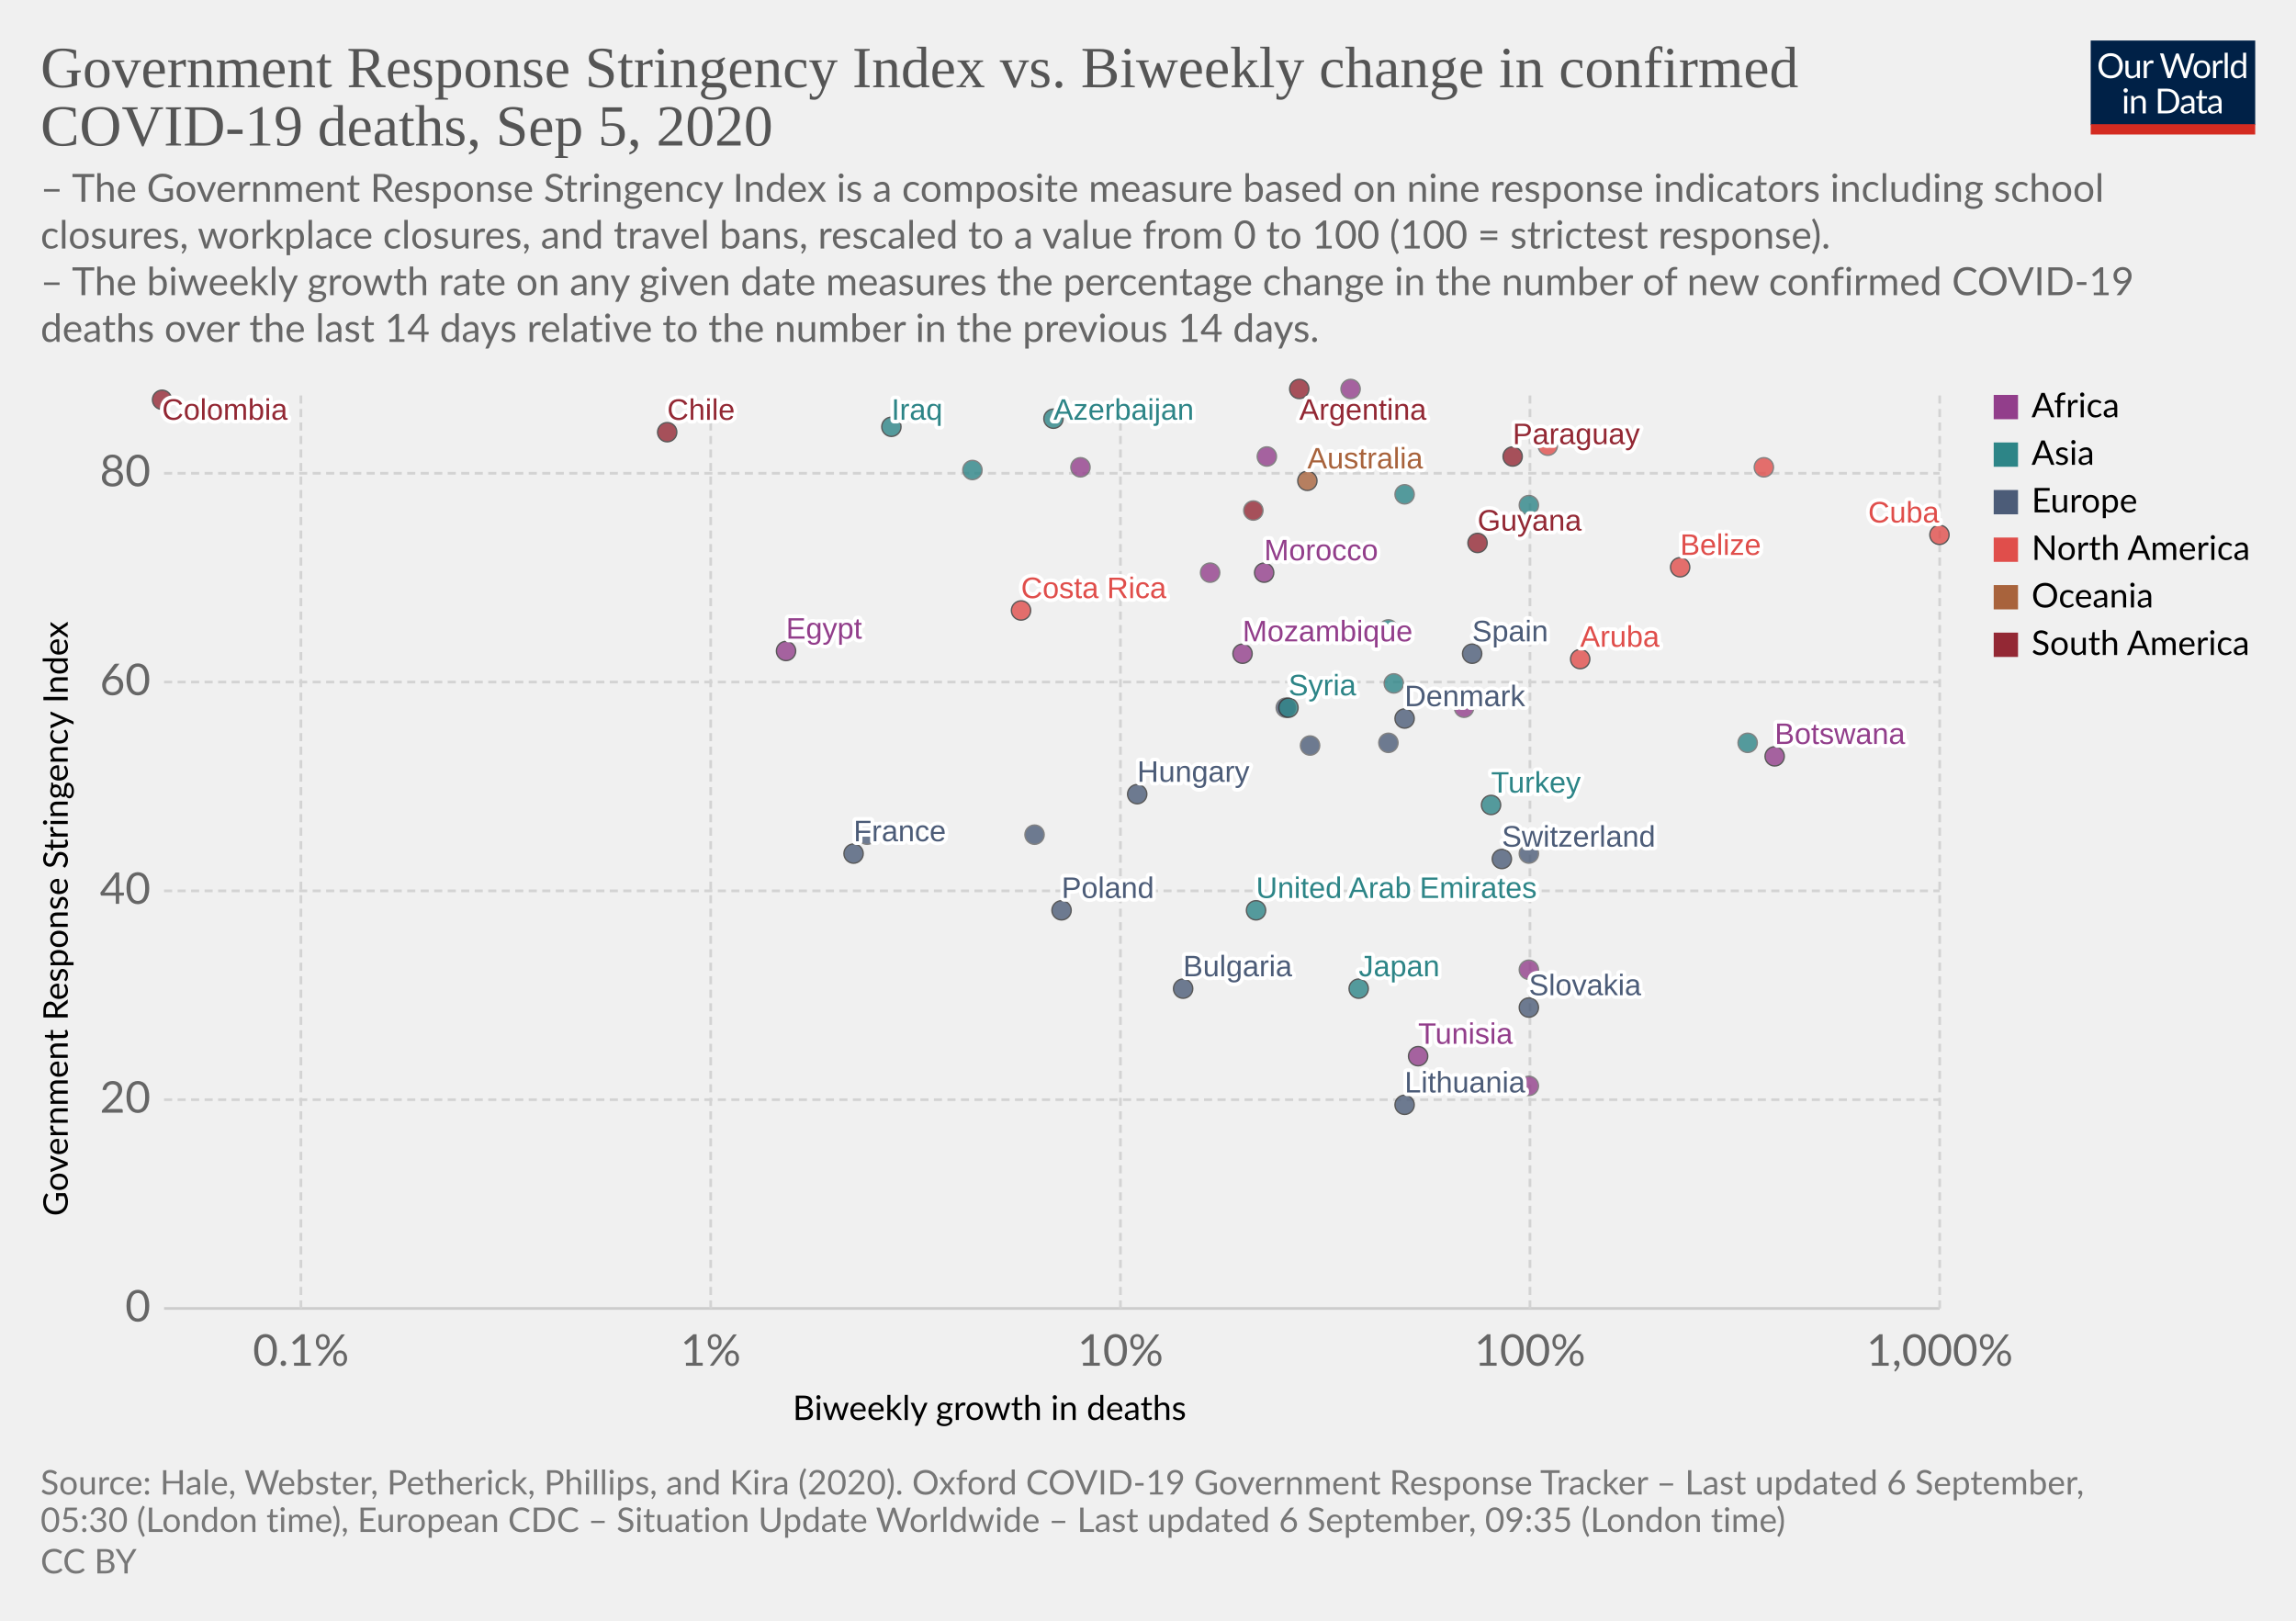
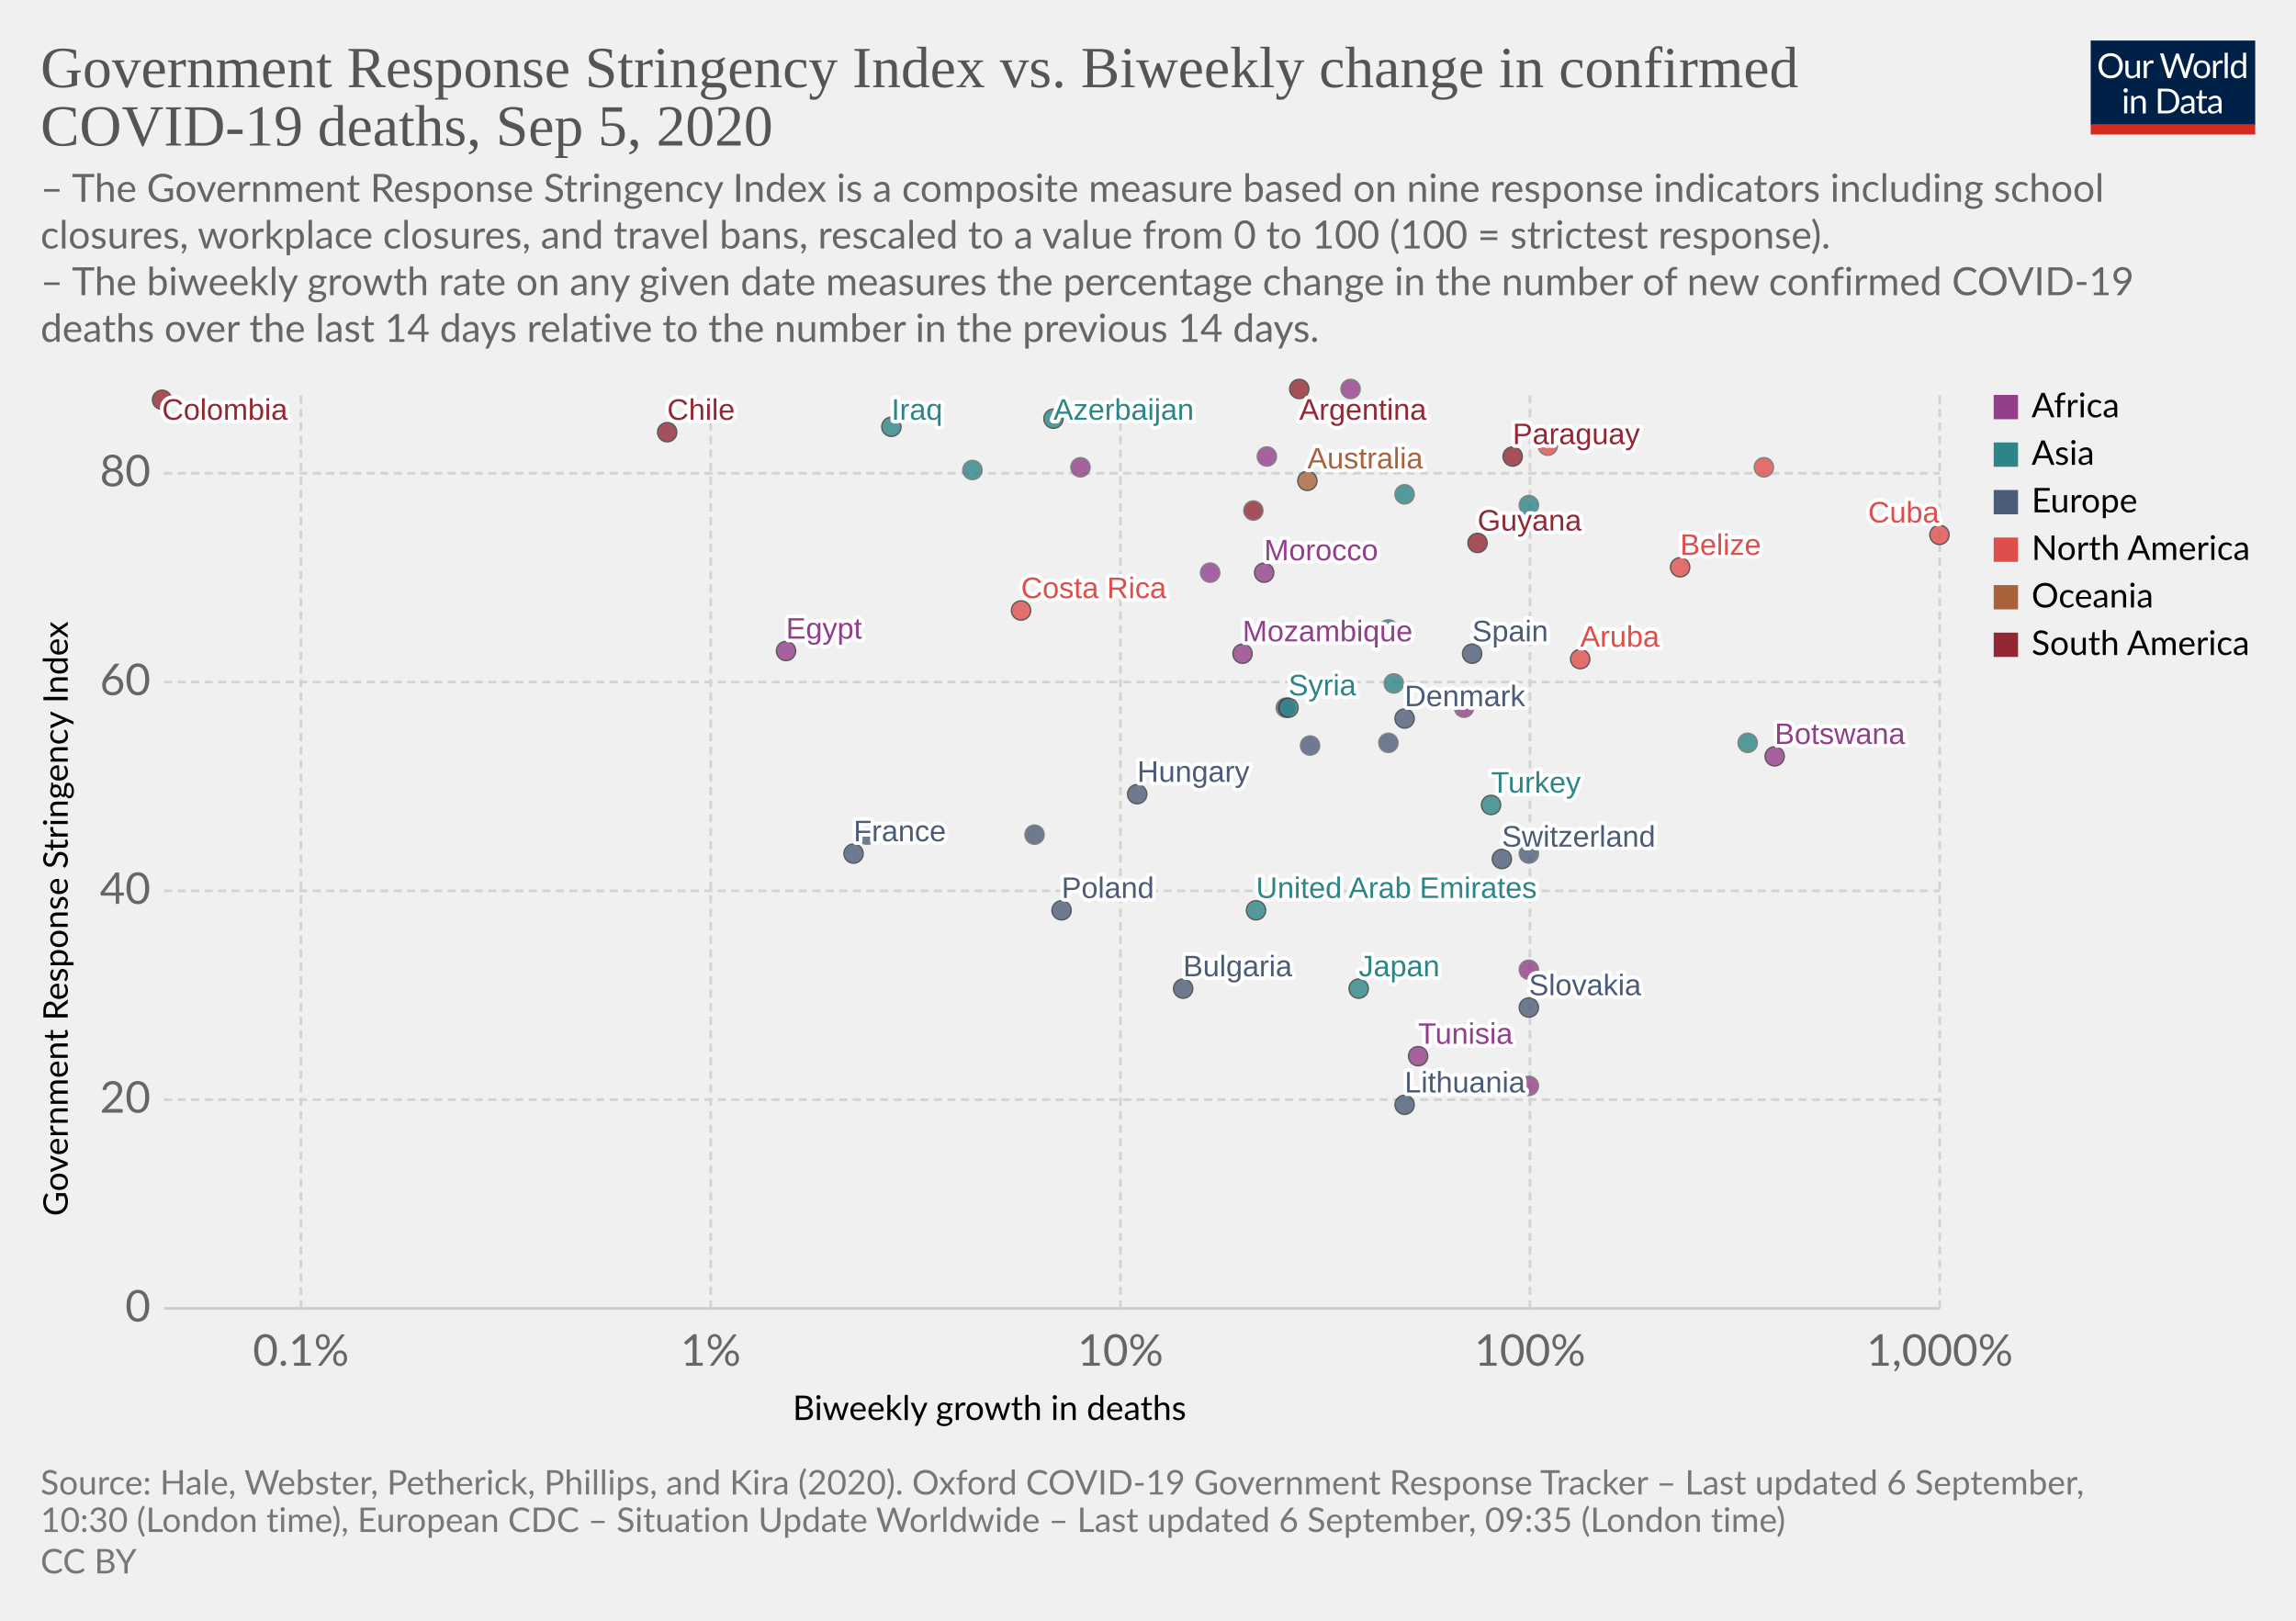
<svg xmlns="http://www.w3.org/2000/svg" version="1.1" style="background-color:#fff;-webkit-font-smoothing:antialiased" width="850" height="600" viewBox="0 0 850 600" font-family="Lato,'Helvetica Neue',Helvetica,Arial,sans-serif" font-size="18" text-rendering="optimizeLegibility">
  <g class="HeaderView">
    <g transform="matrix(.29 0 0 .29 774 15)">
      <svg width="210" height="120" viewBox="0 0 210 120" fill="none">
        <g clip-path="url(#clip0)">
          <path d="M0 0h210v107.89H0V0z" fill="#002147" />
          <path d="M40.98 32.25c0 2.36-.38 4.53-1.12 6.51a14.26 14.26 0 01-8.1 8.4c-1.9.78-4.02 1.17-6.34 1.17a16.6 16.6 0 01-6.33-1.17 14.31 14.31 0 01-8.08-8.4 18.29 18.29 0 01-1.12-6.51c0-2.36.38-4.53 1.12-6.5a14.32 14.32 0 018.07-8.44c1.92-.8 4.03-1.19 6.34-1.19 2.32 0 4.43.4 6.34 1.19 1.92.8 3.56 1.9 4.93 3.34a14.87 14.87 0 013.17 5.1 18.1 18.1 0 011.12 6.5zm-4.38 0c0-1.94-.26-3.68-.8-5.22a10.91 10.91 0 00-2.24-3.89 9.68 9.68 0 00-3.52-2.46 11.95 11.95 0 00-4.62-.86c-1.68 0-3.21.28-4.6.86a9.88 9.88 0 00-3.54 2.46 10.91 10.91 0 00-2.24 3.9c-.53 1.53-.8 3.27-.8 5.2 0 1.94.27 3.68.8 5.22a11.17 11.17 0 002.24 3.9 10.01 10.01 0 003.55 2.44c1.38.56 2.9.83 4.6.83 1.7 0 3.24-.27 4.61-.83a9.8 9.8 0 003.52-2.44 11.17 11.17 0 002.25-3.9c.53-1.54.8-3.28.8-5.21zm26.22-6.54V48H60.5c-.56 0-.9-.27-1.05-.81l-.31-2.4a12.45 12.45 0 01-3.26 2.6c-1.2.64-2.58.96-4.13.96-1.22 0-2.3-.2-3.24-.6a6.52 6.52 0 01-2.33-1.7 7.37 7.37 0 01-1.43-2.67c-.3-1.04-.46-2.2-.46-3.45V25.7h3.91v14.22c0 1.68.38 2.99 1.15 3.91.77.93 1.96 1.39 3.54 1.39 1.16 0 2.24-.27 3.23-.82a10.42 10.42 0 002.8-2.28V25.7h3.91zm8.61 4.47a9.94 9.94 0 012.6-3.56 5.64 5.64 0 013.76-1.3c.47 0 .92.05 1.34.15.44.1.83.27 1.17.49l-.3 2.92c-.09.37-.3.55-.66.55-.2 0-.5-.04-.9-.13a6.21 6.21 0 00-3.24.18c-.54.2-1.03.5-1.47.92-.42.4-.81.9-1.17 1.5-.33.58-.64 1.26-.92 2.02V48H67.7V25.71h2.25c.42 0 .72.08.88.25.16.16.27.44.33.83l.26 3.39zm61.16-13.7L122.75 48h-3.82l-7.99-24.05a21.95 21.95 0 01-.42-1.58 38.36 38.36 0 01-.44 1.58L102.05 48h-3.83L88.4 16.47h3.54c.38 0 .7.1.95.29.26.2.43.43.5.73l6.52 21.9c.1.4.2.83.28 1.28.1.46.2.94.29 1.46l.3-1.46c.12-.47.25-.9.38-1.27l7.41-21.91c.1-.25.26-.48.51-.69.27-.22.58-.33.95-.33h1.23c.38 0 .69.1.92.29.24.2.41.43.53.73l7.4 21.9a28.4 28.4 0 01.68 2.62 29.52 29.52 0 01.52-2.61l6.54-21.91c.07-.27.23-.5.48-.7.27-.21.58-.32.95-.32h3.32zm9.35 8.88c1.63 0 3.1.27 4.4.82a9.43 9.43 0 015.46 5.94c.5 1.4.74 2.98.74 4.73 0 1.76-.25 3.34-.74 4.75a9.43 9.43 0 01-5.46 5.92c-1.3.52-2.77.79-4.4.79-1.64 0-3.12-.27-4.44-.8a9.42 9.42 0 01-3.35-2.3c-.92-1-1.63-2.2-2.13-3.61-.49-1.41-.73-3-.73-4.75s.24-3.33.73-4.73c.5-1.43 1.2-2.64 2.13-3.63a9.4 9.4 0 013.35-2.31c1.32-.55 2.8-.82 4.44-.82zm0 19.89c2.2 0 3.84-.73 4.93-2.2 1.08-1.48 1.63-3.54 1.63-6.18 0-2.66-.55-4.72-1.63-6.2-1.09-1.49-2.73-2.23-4.93-2.23-1.12 0-2.09.2-2.93.57a5.7 5.7 0 00-2.06 1.65 7.5 7.5 0 00-1.24 2.67c-.26 1.04-.4 2.22-.4 3.54 0 2.64.55 4.7 1.64 6.18 1.1 1.47 2.76 2.2 4.99 2.2zm17.97-15.07a9.94 9.94 0 012.6-3.56 5.64 5.64 0 013.76-1.3c.47 0 .91.05 1.34.15.44.1.83.27 1.16.49l-.28 2.92c-.09.37-.31.55-.66.55-.2 0-.5-.04-.9-.13a6.2 6.2 0 00-3.24.18c-.54.2-1.03.5-1.47.92-.43.4-.82.9-1.17 1.5a13.1 13.1 0 00-.92 2.02V48h-3.94V25.71h2.24c.43 0 .72.08.88.25.17.16.28.44.33.83l.27 3.39zm15.04-14.59V48h-3.92V15.6h3.92zm19.55 15.43a6.22 6.22 0 00-2.38-2.05 6.7 6.7 0 00-2.86-.6c-2.07 0-3.66.75-4.77 2.23-1.12 1.48-1.68 3.6-1.68 6.33 0 1.46.13 2.7.38 3.74a7.29 7.29 0 001.1 2.56 4.35 4.35 0 001.78 1.45c.7.3 1.5.46 2.4.46 1.29 0 2.41-.3 3.36-.88a9.6 9.6 0 002.67-2.49V31.02zm3.91-15.43V48h-2.33c-.56 0-.9-.27-1.06-.81l-.35-2.71a12.13 12.13 0 01-3.25 2.77 8.28 8.28 0 01-4.23 1.06 7.31 7.31 0 01-6.14-2.9c-.73-.96-1.3-2.15-1.69-3.57a18.35 18.35 0 01.07-9.48 11.29 11.29 0 011.89-3.7 8.7 8.7 0 017.06-3.34 7.96 7.96 0 016.12 2.62V15.59h3.91zM46.61 70.71V93H42.7V70.71h3.91zm.84-7c0 .39-.08.75-.24 1.09a2.81 2.81 0 01-1.52 1.47 2.67 2.67 0 01-2.16 0 2.9 2.9 0 01-1.45-1.47 2.67 2.67 0 010-2.16c.15-.35.35-.65.6-.9.25-.27.53-.47.85-.62a2.67 2.67 0 012.16 0c.35.15.65.35.9.62.27.25.47.55.62.9.16.34.24.7.24 1.08zm7.97 10.24c.49-.54 1-1.04 1.54-1.48a9.85 9.85 0 013.66-1.84 8.96 8.96 0 015.43.35c.94.4 1.72.97 2.33 1.71a7.36 7.36 0 011.43 2.67c.32 1.04.49 2.19.49 3.45V93h-3.94V78.81c0-1.69-.4-3-1.17-3.92-.76-.93-1.93-1.4-3.5-1.4a6.6 6.6 0 00-3.25.83c-1 .56-1.92 1.31-2.77 2.27V93h-3.94V70.71h2.35c.56 0 .9.28 1.04.82l.3 2.42zm57.7 3.3c0 2.36-.37 4.5-1.11 6.44a14.3 14.3 0 01-3.17 4.98 14.1 14.1 0 01-4.93 3.2c-1.9.76-4.02 1.13-6.33 1.13H85.8V61.47h11.77c2.31 0 4.42.39 6.33 1.15a13.8 13.8 0 018.1 8.18 17.75 17.75 0 011.12 6.45zm-4.37 0c0-1.94-.26-3.67-.8-5.2a10.94 10.94 0 00-2.23-3.87 9.57 9.57 0 00-3.53-2.42 12.23 12.23 0 00-4.61-.83h-7.5v24.62h7.5c1.7 0 3.24-.28 4.61-.84a9.7 9.7 0 003.53-2.4 10.94 10.94 0 002.24-3.87c.53-1.53.8-3.26.8-5.2zm19.8 5.72c-1.8.06-3.34.2-4.62.44-1.26.22-2.3.51-3.1.88-.8.36-1.37.8-1.74 1.3-.35.5-.53 1.05-.53 1.67 0 .58.1 1.1.3 1.52a3 3 0 00.76 1.05c.34.27.73.46 1.17.6.45.11.94.17 1.45.17a7.28 7.28 0 003.5-.81 11.95 11.95 0 002.82-2.2v-4.62zm-12.65-9.11a12.73 12.73 0 013.98-2.66c1.43-.59 3-.88 4.73-.88 1.25 0 2.36.2 3.33.61a6.81 6.81 0 013.94 4.38c.33 1.04.5 2.19.5 3.43V93h-1.74a1.8 1.8 0 01-.88-.18c-.2-.13-.36-.38-.48-.74l-.44-2.12c-.59.55-1.16 1.03-1.72 1.46a9.48 9.48 0 01-3.74 1.7c-.69.15-1.46.23-2.3.23-.87 0-1.69-.12-2.45-.35a5.34 5.34 0 01-3.34-2.93 6.64 6.64 0 01-.49-2.64c0-.88.25-1.72.73-2.53a6.33 6.33 0 012.35-2.17c1.09-.63 2.5-1.15 4.25-1.54 1.75-.41 3.89-.65 6.42-.7v-1.75c0-1.73-.37-3.03-1.12-3.91-.75-.9-1.84-1.34-3.28-1.34-.97 0-1.78.12-2.44.37-.64.23-1.2.5-1.7.81l-1.23.82c-.33.23-.67.35-1 .35-.27 0-.5-.07-.69-.2a2.1 2.1 0 01-.48-.53l-.7-1.25zm27.67 19.5c-1.76 0-3.12-.5-4.07-1.48-.94-.98-1.41-2.4-1.41-4.25V74h-2.68a.9.9 0 01-.6-.2c-.16-.14-.24-.36-.24-.66v-1.56l3.65-.46.9-6.89a.9.9 0 01.29-.52.88.88 0 01.62-.22H142v7.67h6.44V74H142v13.38c0 .94.22 1.63.68 2.09.45.45 1.04.68 1.76.68a3.21 3.21 0 001.85-.53l.55-.35c.16-.12.3-.18.41-.18.2 0 .4.13.55.38l1.15 1.87a7.45 7.45 0 01-2.44 1.5c-.96.35-1.94.52-2.95.52zm19.68-10.4c-1.8.07-3.34.21-4.62.45-1.26.22-2.3.51-3.1.88-.8.36-1.37.8-1.74 1.3-.35.5-.53 1.05-.53 1.67 0 .58.1 1.1.3 1.52.18.42.44.77.76 1.05.34.27.73.46 1.17.6.45.11.94.17 1.45.17a7.3 7.3 0 003.5-.81 12.04 12.04 0 002.82-2.2v-4.62zm-12.65-9.1a12.72 12.72 0 013.99-2.66c1.42-.59 3-.88 4.72-.88 1.25 0 2.36.2 3.33.61a6.81 6.81 0 013.94 4.38c.33 1.04.5 2.19.5 3.43V93h-1.74a1.8 1.8 0 01-.88-.18c-.2-.13-.36-.38-.48-.74l-.44-2.12c-.59.55-1.16 1.03-1.72 1.46a9.48 9.48 0 01-3.74 1.7c-.69.15-1.46.23-2.3.23-.87 0-1.69-.12-2.45-.35a5.33 5.33 0 01-3.34-2.93 6.62 6.62 0 01-.49-2.64c0-.88.25-1.72.73-2.53a6.33 6.33 0 012.35-2.17c1.09-.63 2.5-1.15 4.25-1.54a31.2 31.2 0 016.42-.7v-1.75c0-1.73-.37-3.03-1.12-3.91-.75-.9-1.84-1.34-3.28-1.34-.97 0-1.78.12-2.44.37-.64.23-1.2.5-1.7.81-.46.3-.87.57-1.22.82-.34.23-.68.35-1.02.35-.26 0-.49-.07-.68-.2a1.88 1.88 0 01-.48-.53l-.7-1.25z" fill="#fff" />
          <path fill="#D42B21" d="M0 106.79h210V120H0z" />
        </g>
        <defs>
          <clipPath id="clip0">
            <path fill="#fff" d="M0 0h210v120H0z" />
          </clipPath>
        </defs>
      </svg>
    </g>
    <a href="https://ourworldindata.org/grapher/stringency-index-vs-biweekly-covid-deaths?year=latest" target="_blank" font-family="&quot;Playfair Display&quot;,Georgia,&quot;Times New Roman&quot;,serif">
      <text font-size="21.6" x="15" y="32.3" fill="#555">
        <tspan x="15" y="32.28">Government Response Stringency Index vs. Biweekly change in confirmed</tspan>
        <tspan x="15" y="53.88">COVID-19 deaths, Sep 5, 2020</tspan>
      </text>
    </a>
    <text font-size="14.4" x="15" y="74.7" fill="#666">
      <tspan x="15" y="74.72">– The Government Response Stringency Index is a composite measure based on nine response indicators including school</tspan>
      <tspan x="15" y="92">closures, workplace closures, and travel bans, rescaled to a value from 0 to 100 (100 = strictest response).</tspan>
      <tspan x="15" y="109.28"> – The biweekly growth rate on any given date measures the percentage change in the number of new confirmed COVID-19</tspan>
      <tspan x="15" y="126.56">deaths over the last 14 days relative to the number in the previous 14 days.</tspan>
    </text>
  </g>
  <g class="ScatterPlot">
    <g class="DualAxisView">
      <g class="HorizontalAxis">
        <text font-size="12.6" x="293.5" y="525.7">
          <tspan x="293.47" y="525.68">Biweekly growth in deaths</tspan>
        </text>
        <text x="111.4" y="505.6" fill="#666" text-anchor="middle" font-size="16.2">0.1%</text>
        <text x="263.1" y="505.6" fill="#666" text-anchor="middle" font-size="16.2">1%</text>
        <text x="414.8" y="505.6" fill="#666" text-anchor="middle" font-size="16.2">10%</text>
        <text x="566.4" y="505.6" fill="#666" text-anchor="middle" font-size="16.2">100%</text>
        <text x="718.1" y="505.6" fill="#666" text-anchor="middle" font-size="16.2">1,000%</text>
      </g>
      <g class="VerticalAxis">
        <text font-size="12.6" x="-450.2" y="25.1" transform="rotate(-90)">
          <tspan x="-450.2" y="25.08">Government Response Stringency Index</tspan>
        </text>
        <text x="55.74" y="484.4" fill="#666" dominant-baseline="middle" text-anchor="end" font-size="16.2">0</text>
        <text x="55.74" y="407.1" fill="#666" dominant-baseline="middle" text-anchor="end" font-size="16.2">20</text>
        <text x="55.74" y="329.8" fill="#666" dominant-baseline="middle" text-anchor="end" font-size="16.2">40</text>
        <text x="55.74" y="252.5" fill="#666" dominant-baseline="middle" text-anchor="end" font-size="16.2">60</text>
        <text x="55.74" y="175.2" fill="#666" dominant-baseline="middle" text-anchor="end" font-size="16.2">80</text>
      </g>
      <g class="AxisGridLines horizontalLines">
        <path stroke="#ccc" d="M60.74 484.4h657.35" />
        <path stroke="#d3d3d3" stroke-dasharray="3,2" d="M60.74 407.1h657.35M60.74 329.8h657.35M60.74 252.5h657.35M60.74 175.2h657.35" />
      </g>
      <g class="AxisGridLines verticalLines" stroke="#d3d3d3" stroke-dasharray="3,2">
        <path d="M111.4 484.4v-340M263.1 484.4v-340M414.8 484.4v-340M566.4 484.4v-340M718.1 484.4v-340" />
      </g>
    </g>
    <g class="PointsWithLabels clickable" clip-path="url(#a)" font-family="Arial, sans-serif">
      <path fill="rgba(255,255,255,0)" d="M60.74 144.4h657.35v340H60.74z" />
      <defs>
        <clipPath id="a">
          <path d="M50.74 134.4h677.35v360H50.74z" />
        </clipPath>
      </defs>
      <g class="key-United-Arab-Emirates_0">
        <circle cx="465" cy="337" r="3.57" fill="#2D8587" opacity=".8" stroke="#333" stroke-width=".5" />
      </g>
      <g class="key-Argentina_0">
        <circle cx="481" cy="144" r="3.57" fill="#932834" opacity=".8" stroke="#333" stroke-width=".5" />
      </g>
      <g class="key-Australia_0">
        <circle cx="484" cy="178" r="3.57" fill="#A8633C" opacity=".8" stroke="#333" stroke-width=".5" />
      </g>
      <g class="key-Azerbaijan_0">
        <circle cx="390" cy="155" r="3.57" fill="#2D8587" opacity=".8" stroke="#333" stroke-width=".5" />
      </g>
      <g class="key-Bulgaria_0">
        <circle cx="438" cy="366" r="3.57" fill="#4C5C78" opacity=".8" stroke="#333" stroke-width=".5" />
      </g>
      <g class="key-Belize_0">
        <circle cx="622" cy="210" r="3.57" fill="#E04E4B" opacity=".8" stroke="#333" stroke-width=".5" />
      </g>
      <g class="key-Botswana_0">
        <circle cx="657" cy="280" r="3.57" fill="#923E8B" opacity=".8" stroke="#333" stroke-width=".5" />
      </g>
      <g class="key-Switzerland_0">
        <circle cx="556" cy="318" r="3.57" fill="#4C5C78" opacity=".8" stroke="#333" stroke-width=".5" />
      </g>
      <g class="key-Chile_0">
        <circle cx="247" cy="160" r="3.57" fill="#932834" opacity=".8" stroke="#333" stroke-width=".5" />
      </g>
      <g class="key-Colombia_0">
        <circle cx="60" cy="148" r="3.57" fill="#932834" opacity=".8" stroke="#333" stroke-width=".5" />
      </g>
      <g class="key-Costa-Rica_0">
        <circle cx="378" cy="226" r="3.57" fill="#E04E4B" opacity=".8" stroke="#333" stroke-width=".5" />
      </g>
      <g class="key-Denmark_0">
        <circle cx="520" cy="266" r="3.57" fill="#4C5C78" opacity=".8" stroke="#333" stroke-width=".5" />
      </g>
      <g class="key-Ukraine_0">
        <circle cx="514" cy="275" r="3.57" fill="#4C5C78" opacity=".8" stroke="#666" stroke-width=".5" />
      </g>
      <g class="key-Palestine_0">
        <circle cx="520" cy="183" r="3.57" fill="#2D8587" opacity=".8" stroke="#666" stroke-width=".5" />
      </g>
      <g class="key-Moldova_0">
        <circle cx="476" cy="262" r="3.57" fill="#4C5C78" opacity=".8" stroke="#666" stroke-width=".5" />
      </g>
      <g class="key-Paraguay_0">
        <circle cx="560" cy="169" r="3.57" fill="#932834" opacity=".8" stroke="#333" stroke-width=".5" />
      </g>
      <g class="key-Albania_0">
        <circle cx="485" cy="276" r="3.57" fill="#4C5C78" opacity=".8" stroke="#666" stroke-width=".5" />
      </g>
      <g class="key-Bangladesh_0">
        <circle cx="360" cy="174" r="3.57" fill="#2D8587" opacity=".8" stroke="#666" stroke-width=".5" />
      </g>
      <g class="key-Cuba_0">
        <circle cx="718" cy="198" r="3.57" fill="#E04E4B" opacity=".8" stroke="#333" stroke-width=".5" />
      </g>
      <g class="key-Turkey_0">
        <circle cx="552" cy="298" r="3.57" fill="#2D8587" opacity=".8" stroke="#333" stroke-width=".5" />
      </g>
      <g class="key-Aruba_0">
        <circle cx="585" cy="244" r="3.57" fill="#E04E4B" opacity=".8" stroke="#333" stroke-width=".5" />
      </g>
      <g class="key-Trinidad-and-Tobago_0">
        <circle cx="653" cy="173" r="3.57" fill="#E04E4B" opacity=".8" stroke="#666" stroke-width=".5" />
      </g>
      <g class="key-Ecuador_0">
        <circle cx="464" cy="189" r="3.57" fill="#932834" opacity=".8" stroke="#666" stroke-width=".5" />
      </g>
      <g class="key-Egypt_0">
        <circle cx="291" cy="241" r="3.57" fill="#923E8B" opacity=".8" stroke="#333" stroke-width=".5" />
      </g>
      <g class="key-Spain_0">
        <circle cx="545" cy="242" r="3.57" fill="#4C5C78" opacity=".8" stroke="#333" stroke-width=".5" />
      </g>
      <g class="key-France_0">
        <circle cx="316" cy="316" r="3.57" fill="#4C5C78" opacity=".8" stroke="#333" stroke-width=".5" />
      </g>
      <g class="key-Guyana_0">
        <circle cx="547" cy="201" r="3.57" fill="#932834" opacity=".8" stroke="#333" stroke-width=".5" />
      </g>
      <g class="key-Honduras_0">
        <circle cx="573" cy="165" r="3.57" fill="#E04E4B" opacity=".8" stroke="#666" stroke-width=".5" />
      </g>
      <g class="key-Hungary_0">
        <circle cx="421" cy="294" r="3.57" fill="#4C5C78" opacity=".8" stroke="#333" stroke-width=".5" />
      </g>
      <g class="key-Indonesia_0">
        <circle cx="516" cy="253" r="3.57" fill="#2D8587" opacity=".8" stroke="#666" stroke-width=".5" />
      </g>
      <g class="key-Iraq_0">
        <circle cx="330" cy="158" r="3.57" fill="#2D8587" opacity=".8" stroke="#333" stroke-width=".5" />
      </g>
      <g class="key-Japan_0">
        <circle cx="503" cy="366" r="3.57" fill="#2D8587" opacity=".8" stroke="#333" stroke-width=".5" />
      </g>
      <g class="key-Romania_0">
        <circle cx="383" cy="309" r="3.57" fill="#4C5C78" opacity=".8" stroke="#666" stroke-width=".5" />
      </g>
      <g class="key-Slovakia_0">
        <circle cx="566" cy="373" r="3.57" fill="#4C5C78" opacity=".8" stroke="#333" stroke-width=".5" />
      </g>
      <g class="key-Syria_0">
        <circle cx="477" cy="262" r="3.57" fill="#2D8587" opacity=".8" stroke="#333" stroke-width=".5" />
      </g>
      <g class="key-Uganda_0">
        <circle cx="469" cy="169" r="3.57" fill="#923E8B" opacity=".8" stroke="#666" stroke-width=".5" />
      </g>
      <g class="key-Zimbabwe_0">
        <circle cx="400" cy="173" r="3.57" fill="#923E8B" opacity=".8" stroke="#666" stroke-width=".5" />
      </g>
      <g class="key-Latvia_0">
        <circle cx="566" cy="316" r="3.57" fill="#4C5C78" opacity=".8" stroke="#666" stroke-width=".5" />
      </g>
      <g class="key-Morocco_0">
        <circle cx="468" cy="212" r="3.57" fill="#923E8B" opacity=".8" stroke="#333" stroke-width=".5" />
      </g>
      <g class="key-Tunisia_0">
        <circle cx="525" cy="391" r="3.57" fill="#923E8B" opacity=".8" stroke="#333" stroke-width=".5" />
      </g>
      <g class="key-Mozambique_0">
        <circle cx="460" cy="242" r="3.57" fill="#923E8B" opacity=".8" stroke="#333" stroke-width=".5" />
      </g>
      <g class="key-Libya_0">
        <circle cx="500" cy="144" r="3.57" fill="#923E8B" opacity=".8" stroke="#666" stroke-width=".5" />
      </g>
      <g class="key-Sierra-Leone_0">
        <circle cx="566" cy="359" r="3.57" fill="#923E8B" opacity=".8" stroke="#666" stroke-width=".5" />
      </g>
      <g class="key-South-Korea_0">
        <circle cx="647" cy="275" r="3.57" fill="#2D8587" opacity=".8" stroke="#666" stroke-width=".5" />
      </g>
      <g class="key-Lebanon_0">
        <circle cx="514" cy="233" r="3.57" fill="#2D8587" opacity=".8" stroke="#666" stroke-width=".5" />
      </g>
      <g class="key-Lithuania_0">
        <circle cx="520" cy="409" r="3.57" fill="#4C5C78" opacity=".8" stroke="#333" stroke-width=".5" />
      </g>
      <g class="key-Netherlands_0">
        <circle cx="321" cy="309" r="3.57" fill="#4C5C78" opacity=".8" stroke="#666" stroke-width=".5" />
      </g>
      <g class="key-Nepal_0">
        <circle cx="566" cy="187" r="3.57" fill="#2D8587" opacity=".8" stroke="#666" stroke-width=".5" />
      </g>
      <g class="key-Poland_0">
        <circle cx="393" cy="337" r="3.57" fill="#4C5C78" opacity=".8" stroke="#333" stroke-width=".5" />
      </g>
      <g class="key-Mauritania_0">
        <circle cx="566" cy="402" r="3.57" fill="#923E8B" opacity=".8" stroke="#666" stroke-width=".5" />
      </g>
      <g class="key-Namibia_0">
        <circle cx="542" cy="262" r="3.57" fill="#923E8B" opacity=".8" stroke="#666" stroke-width=".5" />
      </g>
      <g class="key-Rwanda_0">
        <circle cx="448" cy="212" r="3.57" fill="#923E8B" opacity=".8" stroke="#666" stroke-width=".5" />
      </g>
      <g class="backgroundLabels" fill="#333" font-size="11" font-weight="400">
        <text x="465" y="332.43" fill="#fff" stroke="#fff" stroke-linecap="round" stroke-linejoin="round" stroke-width=".25em">United Arab Emirates</text>
        <text x="465" y="332.43" fill="#2D8587">United Arab Emirates</text>
        <text x="481" y="155.4" fill="#fff" stroke="#fff" stroke-linecap="round" stroke-linejoin="round" stroke-width=".25em">Argentina</text>
        <text x="481" y="155.4" fill="#932834">Argentina</text>
        <text x="484" y="173.43" fill="#fff" stroke="#fff" stroke-linecap="round" stroke-linejoin="round" stroke-width=".25em">Australia</text>
        <text x="484" y="173.43" fill="#A8633C">Australia</text>
        <text x="390" y="155.4" fill="#fff" stroke="#fff" stroke-linecap="round" stroke-linejoin="round" stroke-width=".25em">Azerbaijan</text>
        <text x="390" y="155.4" fill="#2D8587">Azerbaijan</text>
        <text x="438" y="361.43" fill="#fff" stroke="#fff" stroke-linecap="round" stroke-linejoin="round" stroke-width=".25em">Bulgaria</text>
        <text x="438" y="361.43" fill="#4C5C78">Bulgaria</text>
        <text x="622" y="205.43" fill="#fff" stroke="#fff" stroke-linecap="round" stroke-linejoin="round" stroke-width=".25em">Belize</text>
        <text x="622" y="205.43" fill="#E04E4B">Belize</text>
        <text x="657" y="275.43" fill="#fff" stroke="#fff" stroke-linecap="round" stroke-linejoin="round" stroke-width=".25em">Botswana</text>
        <text x="657" y="275.43" fill="#923E8B">Botswana</text>
        <text x="556" y="313.43" fill="#fff" stroke="#fff" stroke-linecap="round" stroke-linejoin="round" stroke-width=".25em">Switzerland</text>
        <text x="556" y="313.43" fill="#4C5C78">Switzerland</text>
        <text x="247" y="155.43" fill="#fff" stroke="#fff" stroke-linecap="round" stroke-linejoin="round" stroke-width=".25em">Chile</text>
        <text x="247" y="155.43" fill="#932834">Chile</text>
        <text x="60" y="155.4" fill="#fff" stroke="#fff" stroke-linecap="round" stroke-linejoin="round" stroke-width=".25em">Colombia</text>
        <text x="60" y="155.4" fill="#932834">Colombia</text>
        <text x="378" y="221.43" fill="#fff" stroke="#fff" stroke-linecap="round" stroke-linejoin="round" stroke-width=".25em">Costa Rica</text>
        <text x="378" y="221.43" fill="#E04E4B">Costa Rica</text>
        <text x="520" y="261.43" fill="#fff" stroke="#fff" stroke-linecap="round" stroke-linejoin="round" stroke-width=".25em">Denmark</text>
        <text x="520" y="261.43" fill="#4C5C78">Denmark</text>
        <text x="560" y="164.43" fill="#fff" stroke="#fff" stroke-linecap="round" stroke-linejoin="round" stroke-width=".25em">Paraguay</text>
        <text x="560" y="164.43" fill="#932834">Paraguay</text>
        <text x="691.6" y="193.43" fill="#fff" stroke="#fff" stroke-linecap="round" stroke-linejoin="round" stroke-width=".25em">Cuba</text>
        <text x="691.6" y="193.43" fill="#E04E4B">Cuba</text>
        <text x="552" y="293.43" fill="#fff" stroke="#fff" stroke-linecap="round" stroke-linejoin="round" stroke-width=".25em">Turkey</text>
        <text x="552" y="293.43" fill="#2D8587">Turkey</text>
        <text x="585" y="239.43" fill="#fff" stroke="#fff" stroke-linecap="round" stroke-linejoin="round" stroke-width=".25em">Aruba</text>
        <text x="585" y="239.43" fill="#E04E4B">Aruba</text>
        <text x="291" y="236.43" fill="#fff" stroke="#fff" stroke-linecap="round" stroke-linejoin="round" stroke-width=".25em">Egypt</text>
        <text x="291" y="236.43" fill="#923E8B">Egypt</text>
        <text x="545" y="237.43" fill="#fff" stroke="#fff" stroke-linecap="round" stroke-linejoin="round" stroke-width=".25em">Spain</text>
        <text x="545" y="237.43" fill="#4C5C78">Spain</text>
        <text x="316" y="311.43" fill="#fff" stroke="#fff" stroke-linecap="round" stroke-linejoin="round" stroke-width=".25em">France</text>
        <text x="316" y="311.43" fill="#4C5C78">France</text>
        <text x="547" y="196.43" fill="#fff" stroke="#fff" stroke-linecap="round" stroke-linejoin="round" stroke-width=".25em">Guyana</text>
        <text x="547" y="196.43" fill="#932834">Guyana</text>
        <text x="421" y="289.43" fill="#fff" stroke="#fff" stroke-linecap="round" stroke-linejoin="round" stroke-width=".25em">Hungary</text>
        <text x="421" y="289.43" fill="#4C5C78">Hungary</text>
        <text x="330" y="155.4" fill="#fff" stroke="#fff" stroke-linecap="round" stroke-linejoin="round" stroke-width=".25em">Iraq</text>
        <text x="330" y="155.4" fill="#2D8587">Iraq</text>
        <text x="503" y="361.43" fill="#fff" stroke="#fff" stroke-linecap="round" stroke-linejoin="round" stroke-width=".25em">Japan</text>
        <text x="503" y="361.43" fill="#2D8587">Japan</text>
        <text x="566" y="368.43" fill="#fff" stroke="#fff" stroke-linecap="round" stroke-linejoin="round" stroke-width=".25em">Slovakia</text>
        <text x="566" y="368.43" fill="#4C5C78">Slovakia</text>
        <text x="477" y="257.43" fill="#fff" stroke="#fff" stroke-linecap="round" stroke-linejoin="round" stroke-width=".25em">Syria</text>
        <text x="477" y="257.43" fill="#2D8587">Syria</text>
        <text x="468" y="207.43" fill="#fff" stroke="#fff" stroke-linecap="round" stroke-linejoin="round" stroke-width=".25em">Morocco</text>
        <text x="468" y="207.43" fill="#923E8B">Morocco</text>
        <text x="525" y="386.43" fill="#fff" stroke="#fff" stroke-linecap="round" stroke-linejoin="round" stroke-width=".25em">Tunisia</text>
        <text x="525" y="386.43" fill="#923E8B">Tunisia</text>
        <text x="460" y="237.43" fill="#fff" stroke="#fff" stroke-linecap="round" stroke-linejoin="round" stroke-width=".25em">Mozambique</text>
        <text x="460" y="237.43" fill="#923E8B">Mozambique</text>
        <text x="520" y="404.43" fill="#fff" stroke="#fff" stroke-linecap="round" stroke-linejoin="round" stroke-width=".25em">Lithuania</text>
        <text x="520" y="404.43" fill="#4C5C78">Lithuania</text>
        <text x="393" y="332.43" fill="#fff" stroke="#fff" stroke-linecap="round" stroke-linejoin="round" stroke-width=".25em">Poland</text>
        <text x="393" y="332.43" fill="#4C5C78">Poland</text>
      </g>
    </g>
    <g class="ScatterColorLegend clickable" cursor="pointer">
      <g class="legendMark">
        <path fill="#923E8B" d="M738.09 146.2h9v9h-9z" />
        <text font-size="12.6" x="752.1" y="154.5">
          <tspan x="752.09" y="154.48">Africa</tspan>
        </text>
      </g>
      <g class="legendMark">
        <path fill="#2D8587" d="M738.09 163.8h9v9h-9z" />
        <text font-size="12.6" x="752.1" y="172.1">
          <tspan x="752.09" y="172.08">Asia</tspan>
        </text>
      </g>
      <g class="legendMark">
        <path fill="#4C5C78" d="M738.09 181.4h9v9h-9z" />
        <text font-size="12.6" x="752.1" y="189.7">
          <tspan x="752.09" y="189.68">Europe</tspan>
        </text>
      </g>
      <g class="legendMark">
        <path fill="#E04E4B" d="M738.09 199h9v9h-9z" />
        <text font-size="12.6" x="752.1" y="207.3">
          <tspan x="752.09" y="207.28">North America</tspan>
        </text>
      </g>
      <g class="legendMark">
        <path fill="#A8633C" d="M738.09 216.6h9v9h-9z" />
        <text font-size="12.6" x="752.1" y="224.9">
          <tspan x="752.09" y="224.88">Oceania</tspan>
        </text>
      </g>
      <g class="legendMark">
        <path fill="#932834" d="M738.09 234.2h9v9h-9z" />
        <text font-size="12.6" x="752.1" y="242.5">
          <tspan x="752.09" y="242.48">South America</tspan>
        </text>
      </g>
    </g>
  </g>
  <g class="SourcesFooter" fill="#777">
    <g class="clickable" fill="#777">
      <text font-size="12.6" x="15" y="553.3">
        <tspan x="15" y="553.28">Source: Hale, Webster, Petherick, Phillips, and Kira (2020). Oxford COVID-19 Government Response Tracker – Last updated 6 September,</tspan>
-         <tspan x="15" y="567.14">05:30 (London time), European CDC – Situation Update Worldwide – Last updated 6 September, 09:35 (London time)</tspan>
+         <tspan x="15" y="567.14">10:30 (London time), European CDC – Situation Update Worldwide – Last updated 6 September, 09:35 (London time)</tspan>
      </text>
    </g>
    <text font-size="12.6" x="15" y="582.5">
      <tspan x="15" y="582.48">
        <a class="cclogo" href="http://creativecommons.org/licenses/by/4.0/deed.en_US" target="_blank" fill="#777">CC BY</a>
      </tspan>
    </text>
  </g>
</svg>
